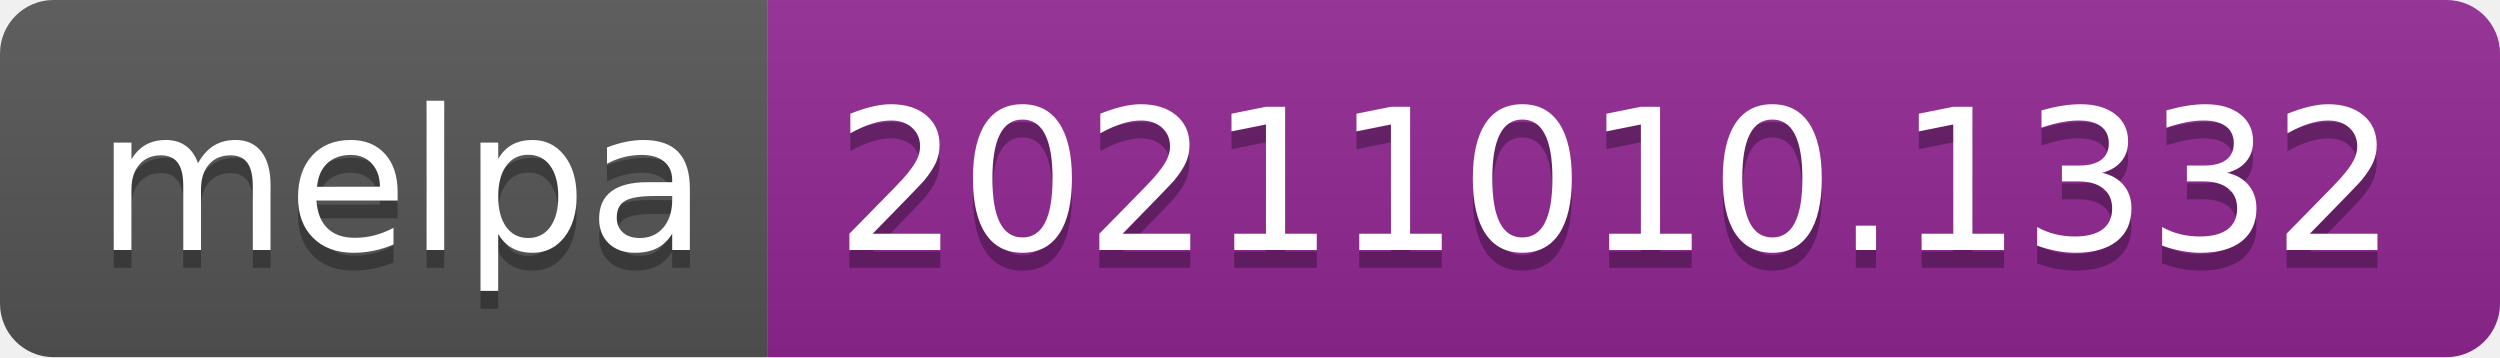
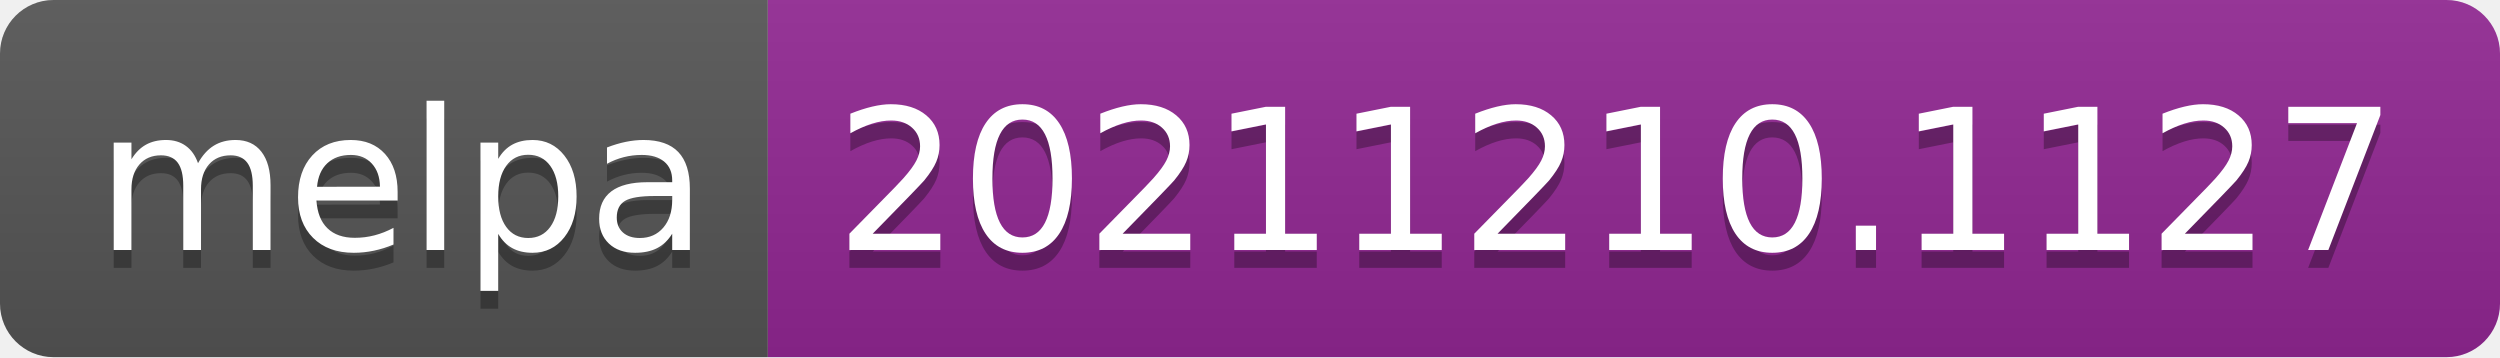
- <svg xmlns="http://www.w3.org/2000/svg" width="140" height="20" role="img" aria-label="melpa: 20211010.1332">
+ <svg xmlns="http://www.w3.org/2000/svg" width="140" height="20" role="img" aria-label="melpa: 20211210.1127">
  <linearGradient id="s" x2="0" y2="100%">
    <stop offset="0" stop-color="#bbb" stop-opacity=".1" />
    <stop offset="1" stop-opacity=".1" />
  </linearGradient>
  <clipPath id="r">
    <rect width="140" height="20" rx="3" fill="#fff" />
  </clipPath>
  <g clip-path="url(#r)">
    <rect width="43" height="20" fill="#555" />
    <rect x="43" width="97" height="20" fill="#922793" />
    <rect width="140" height="20" fill="url(#s)" />
  </g>
  <g fill="#fff" text-anchor="middle" font-family="Verdana,Geneva,DejaVu Sans,sans-serif" text-rendering="geometricPrecision" font-size="110">
    <text aria-hidden="true" x="225" y="150" fill="#010101" fill-opacity=".3" transform="scale(.1)" textLength="330">melpa</text>
    <text x="225" y="140" transform="scale(.1)" fill="#fff" textLength="330">melpa</text>
-     <text aria-hidden="true" x="905" y="150" fill="#010101" fill-opacity=".3" transform="scale(.1)" textLength="870">20211010.1332</text>
-     <text x="905" y="140" transform="scale(.1)" fill="#fff" textLength="870">20211010.1332</text>
+     <text aria-hidden="true" x="905" y="150" fill="#010101" fill-opacity=".3" transform="scale(.1)" textLength="870">20211210.1127</text>
+     <text x="905" y="140" transform="scale(.1)" fill="#fff" textLength="870">20211210.1127</text>
  </g>
</svg>
